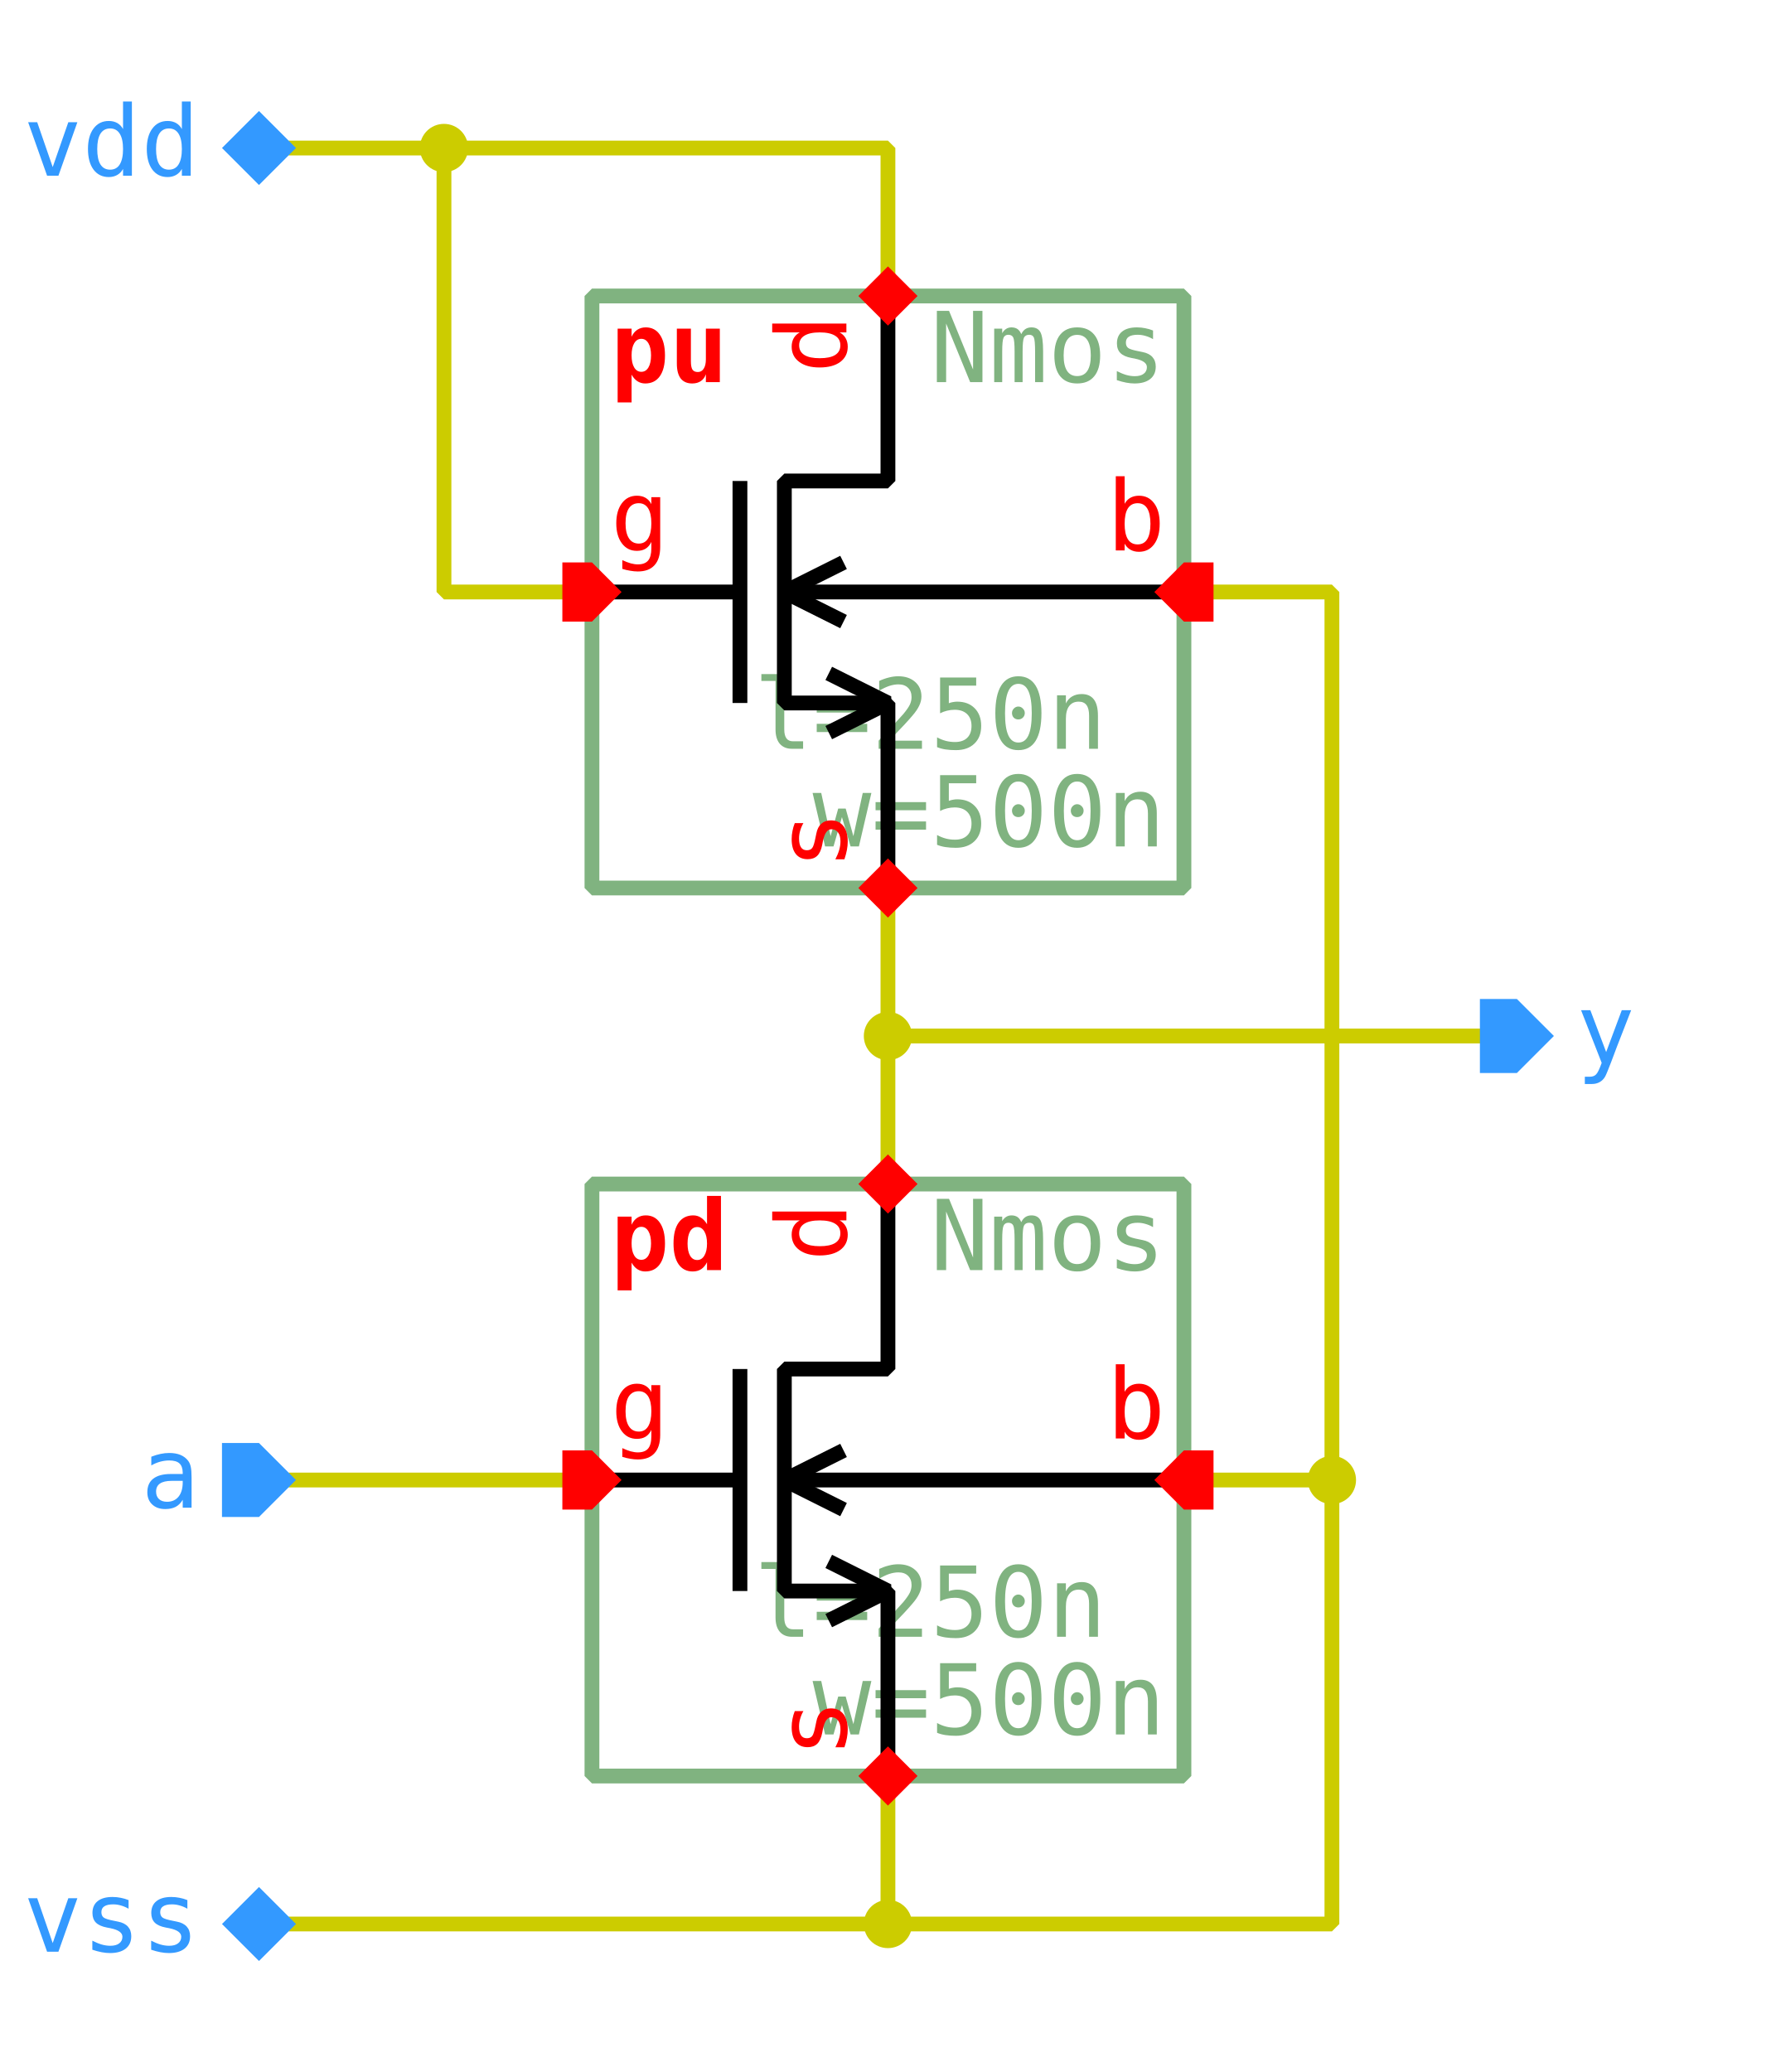
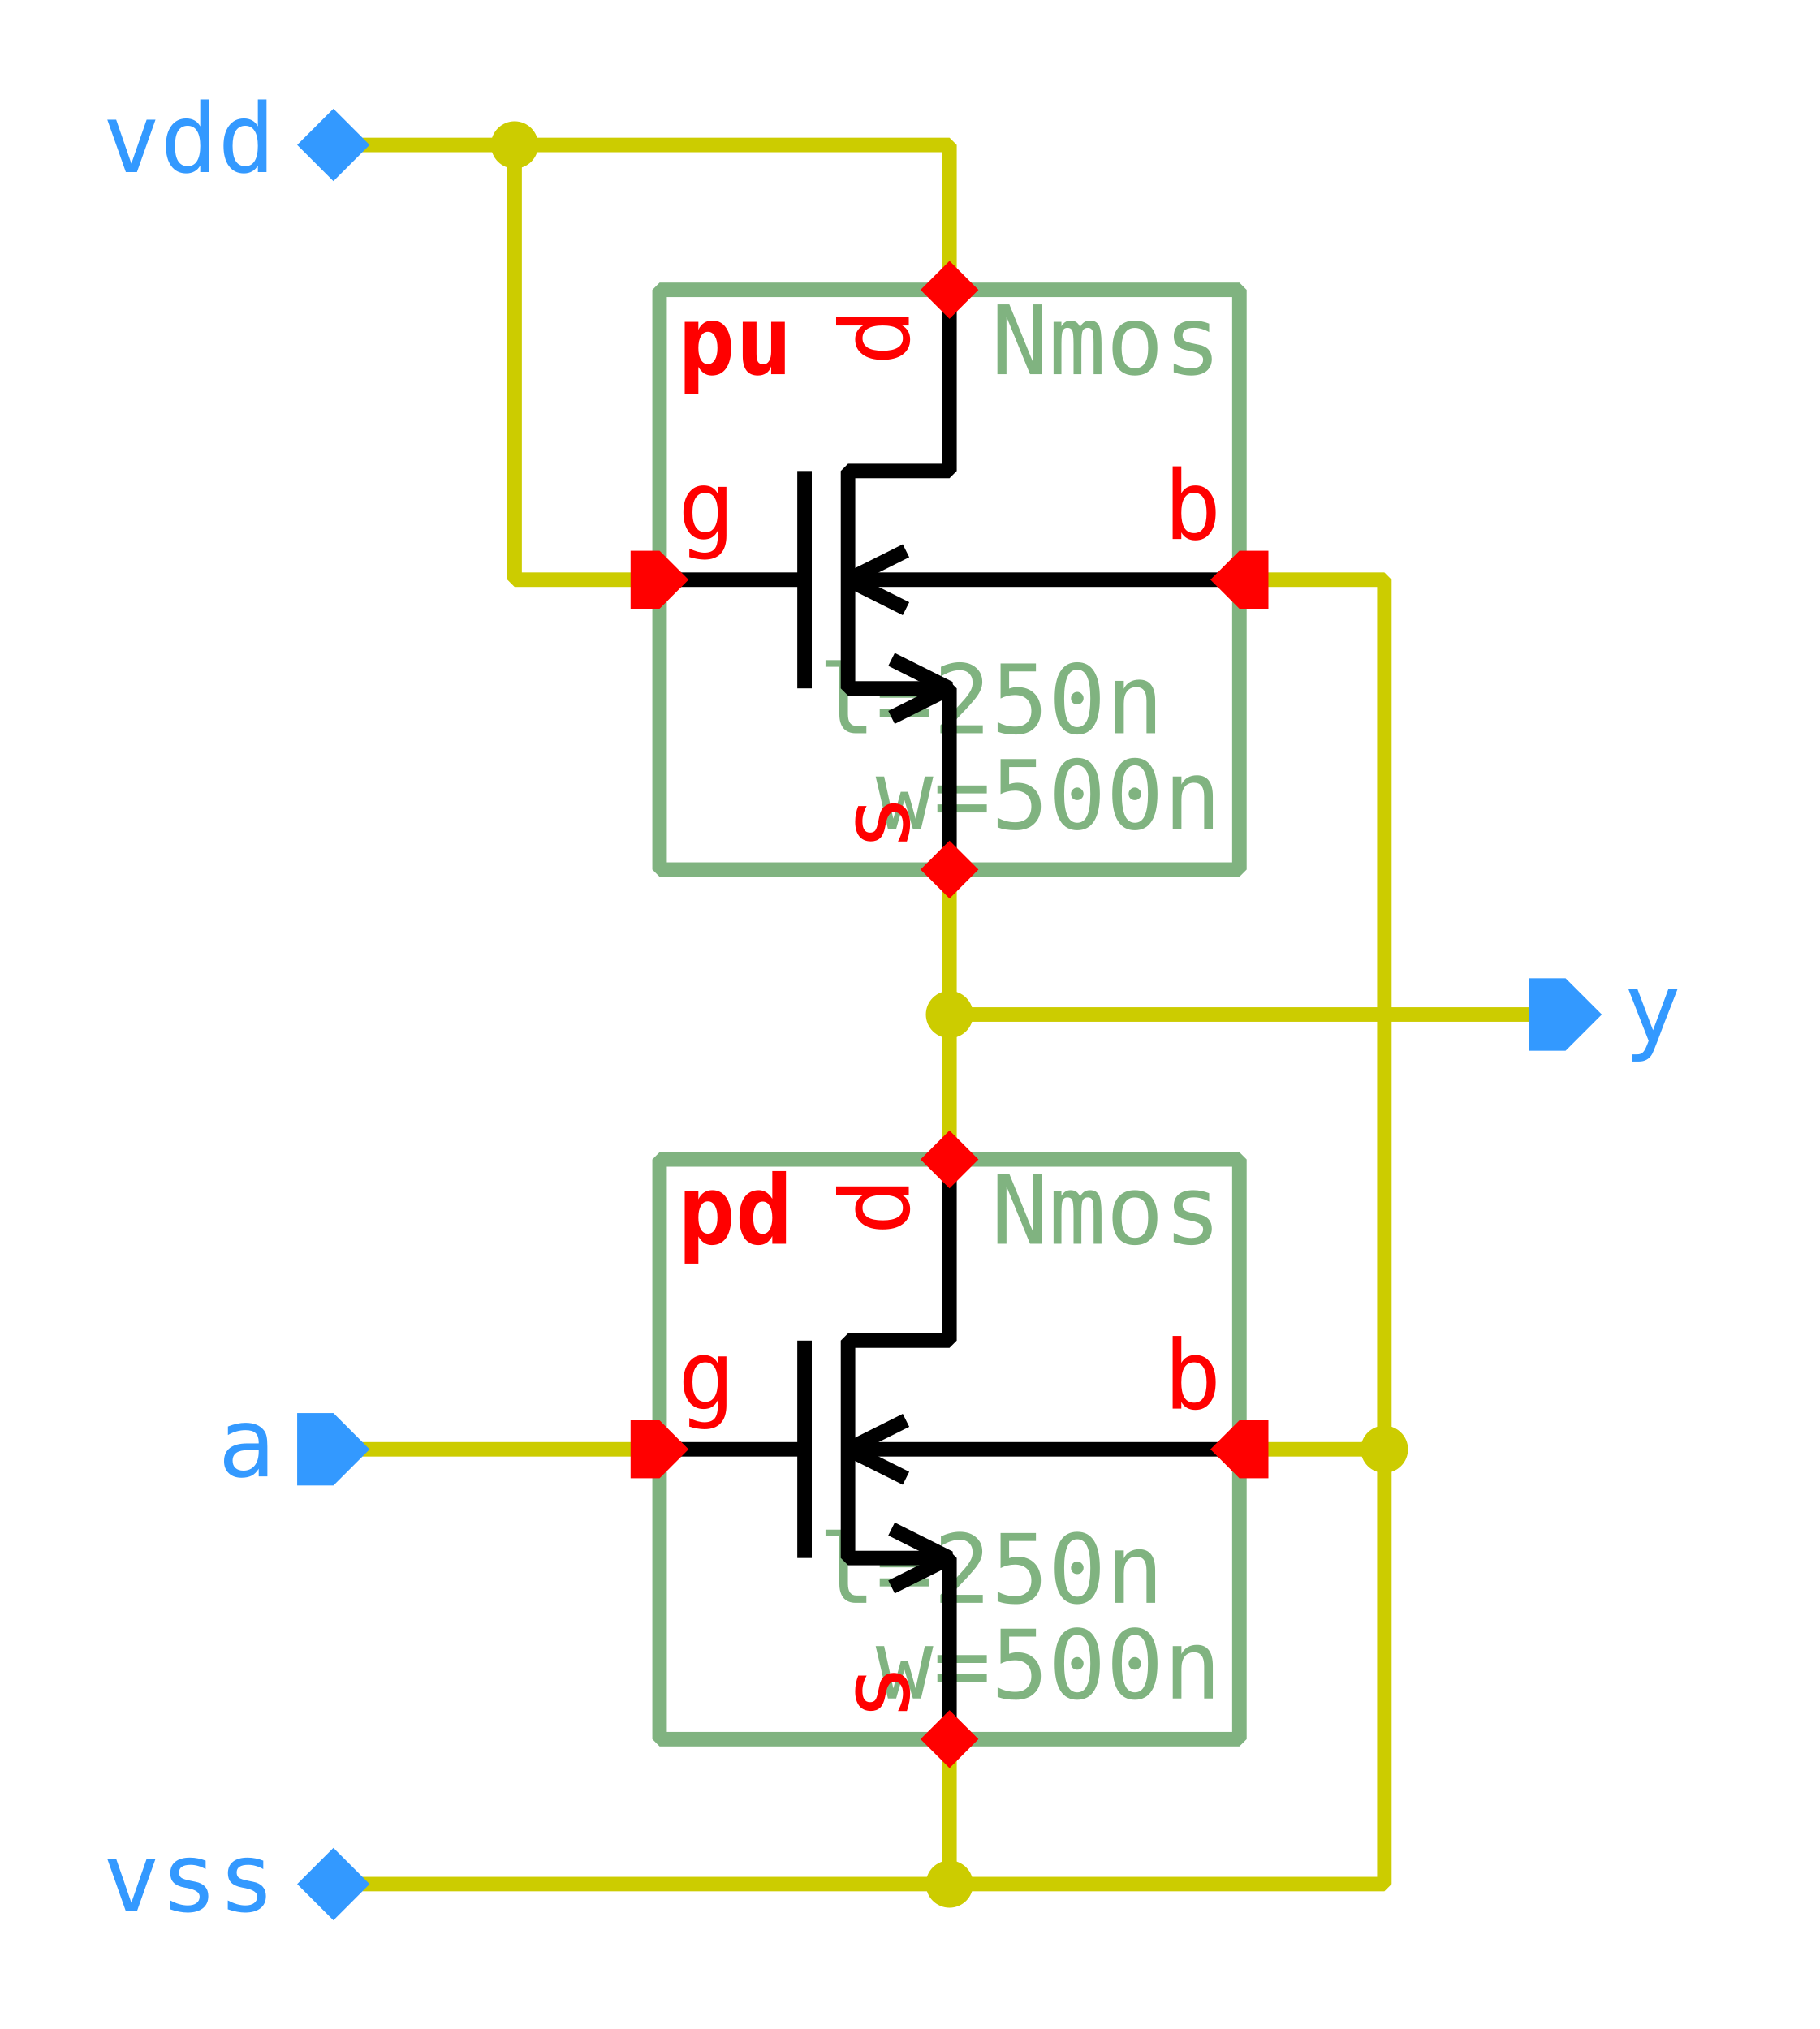
- <svg xmlns="http://www.w3.org/2000/svg" width="420.0px" height="490.0px" viewBox="-1.0 0.0 12.0 14.0">
+ <svg xmlns="http://www.w3.org/2000/svg" width="439.25px" height="490.0px" viewBox="-1.55 0.0 12.55 14.0">
  <style type="text/css">svg { stroke-linecap: butt; stroke-linejoin: bevel; } text { font-size: 11pt; font-family: "Inconsolata", monospace; font-stretch: 75%; } .instanceName { font-weight: bold; fill: #f00; } .pinLabel, .pinArrow { fill: #f00; } .params, .cellName { fill: #80b380; } .symbolOutline { stroke: #80b380; } .symbolPoly { stroke: #000; } .symbolOutline, .symbolPoly, .schemWire, .tapPoint { fill: none; stroke-width: 0.1; } .grid { fill: #ccc; } .schemWire, .tapPoint { stroke: #cc0; } .schemWire { stroke-linecap: square; } .connPoint, .tapPointLabel { fill: #cc0; } .portArrow, .portLabel { fill: #39f; }</style>
  <g transform="matrix(1 0 0 -1 0 14.0)">
    <path d="M1.0 1.0 L5.0 1.0 L5.0 2.0" class="schemWire" />
    <path d="M7.0 4.0 L8.0 4.0 L8.0 10.0 L7.0 10.0" class="schemWire" />
    <path d="M8.0 4.0 L8.0 1.0 L5.0 1.0" class="schemWire" />
    <path d="M1.0 13.0 L2.0 13.0 L5.0 13.0 L5.0 12.0" class="schemWire" />
    <path d="M2.0 13.0 L2.0 10.0 L3.0 10.0" class="schemWire" />
    <path d="M1.0 4.0 L2.0 4.0 L3.0 4.0" class="schemWire" />
    <path d="M5.0 6.0 L5.0 7.0 L5.0 8.0" class="schemWire" />
    <path d="M5.0 7.0 L9.0 7.0" class="schemWire" />
    <circle cx="5.0" cy="7.0" r="0.163" class="connPoint" />
    <circle cx="2.0" cy="13.0" r="0.163" class="connPoint" />
    <circle cx="5.0" cy="1.0" r="0.163" class="connPoint" />
    <circle cx="8.0" cy="4.0" r="0.163" class="connPoint" />
    <g>
      <rect x="3.0" y="2.0" width="4.0" height="4.0" class="symbolOutline" />
      <text transform="matrix(0.045 0 0 -0.045 6.875 5.875)" dominant-baseline="hanging" text-anchor="end" class="cellName">Nmos</text>
      <text transform="matrix(0.045 0 0 -0.045 6.875 2.125)" dominant-baseline="ideographic" text-anchor="end" class="params">
        <tspan x="0" y="-1em">l=250n</tspan>
        <tspan x="0" y="0em">w=500n</tspan>
      </text>
      <text transform="matrix(0.045 0 0 -0.045 3.125 5.875)" dominant-baseline="hanging" text-anchor="start" class="instanceName">pd</text>
      <path d="M2.0 0.0 L2.0 1.25 L1.3 1.25 L1.3 2.75 L2.0 2.75 L2.0 4.0" transform="matrix(1 0 0 1 3.0 2.0)" class="symbolPoly" />
      <path d="M1.0 1.25 L1.0 2.75" transform="matrix(1 0 0 1 3.0 2.0)" class="symbolPoly" />
      <path d="M0.0 2.0 L1.0 2.0" transform="matrix(1 0 0 1 3.0 2.0)" class="symbolPoly" />
      <path d="M4.0 2.0 L1.3 2.0" transform="matrix(1 0 0 1 3.0 2.0)" class="symbolPoly" />
      <path d="M1.7 1.8 L1.3 2.0 L1.7 2.2" transform="matrix(1 0 0 1 3.0 2.0)" class="symbolPoly" />
      <path d="M1.6 1.05 L2.0 1.25 L1.6 1.45" transform="matrix(1 0 0 1 3.0 2.0)" class="symbolPoly" />
      <path d="M0 0 L0.2 -0.2 L0.2 -0.4 L0 -0.4 L-0.2 -0.4 L-0.2 -0.2 Z" transform="matrix(0 -1 1 0 3.2 4.0)" class="pinArrow" />
      <text transform="matrix(0.045 0 0 -0.045 3.125 4.125)" dominant-baseline="ideographic" text-anchor="start" class="pinLabel">g</text>
      <path d="M0 0 L0.2 -0.2 L0.2 -0.2 L0 -0.4 L-0.2 -0.2 L-0.2 -0.2 Z" transform="matrix(1 0 0 1 5.0 2.2)" class="pinArrow" />
      <text transform="matrix(0 0.045 0.045 0 4.875 2.125)" dominant-baseline="ideographic" text-anchor="start" class="pinLabel">s</text>
      <path d="M0 0 L0.2 -0.2 L0.2 -0.2 L0 -0.4 L-0.2 -0.2 L-0.2 -0.2 Z" transform="matrix(-1 0 0 -1 5.0 5.8)" class="pinArrow" />
      <text transform="matrix(0 0.045 0.045 0 4.875 5.875)" dominant-baseline="ideographic" text-anchor="end" class="pinLabel">d</text>
      <path d="M0 0 L0.2 -0.2 L0.2 -0.4 L0 -0.4 L-0.2 -0.4 L-0.2 -0.2 Z" transform="matrix(0 1 -1 0 6.8 4.0)" class="pinArrow" />
      <text transform="matrix(0.045 0 0 -0.045 6.875 4.125)" dominant-baseline="ideographic" text-anchor="end" class="pinLabel">b</text>
    </g>
    <g>
      <rect x="3.0" y="8.0" width="4.0" height="4.0" class="symbolOutline" />
      <text transform="matrix(0.045 0 0 -0.045 6.875 11.875)" dominant-baseline="hanging" text-anchor="end" class="cellName">Nmos</text>
      <text transform="matrix(0.045 0 0 -0.045 6.875 8.125)" dominant-baseline="ideographic" text-anchor="end" class="params">
        <tspan x="0" y="-1em">l=250n</tspan>
        <tspan x="0" y="0em">w=500n</tspan>
      </text>
      <text transform="matrix(0.045 0 0 -0.045 3.125 11.875)" dominant-baseline="hanging" text-anchor="start" class="instanceName">pu</text>
      <path d="M2.0 0.0 L2.0 1.25 L1.3 1.25 L1.3 2.75 L2.0 2.75 L2.0 4.0" transform="matrix(1 0 0 1 3.0 8.0)" class="symbolPoly" />
      <path d="M1.0 1.25 L1.0 2.75" transform="matrix(1 0 0 1 3.0 8.0)" class="symbolPoly" />
      <path d="M0.0 2.0 L1.0 2.0" transform="matrix(1 0 0 1 3.0 8.0)" class="symbolPoly" />
      <path d="M4.0 2.0 L1.3 2.0" transform="matrix(1 0 0 1 3.0 8.0)" class="symbolPoly" />
      <path d="M1.7 1.8 L1.3 2.0 L1.7 2.2" transform="matrix(1 0 0 1 3.0 8.0)" class="symbolPoly" />
      <path d="M1.6 1.05 L2.0 1.25 L1.6 1.45" transform="matrix(1 0 0 1 3.0 8.0)" class="symbolPoly" />
      <path d="M0 0 L0.2 -0.2 L0.2 -0.4 L0 -0.4 L-0.2 -0.4 L-0.2 -0.2 Z" transform="matrix(0 -1 1 0 3.2 10.0)" class="pinArrow" />
      <text transform="matrix(0.045 0 0 -0.045 3.125 10.125)" dominant-baseline="ideographic" text-anchor="start" class="pinLabel">g</text>
      <path d="M0 0 L0.2 -0.2 L0.2 -0.2 L0 -0.4 L-0.2 -0.2 L-0.2 -0.2 Z" transform="matrix(1 0 0 1 5.0 8.2)" class="pinArrow" />
      <text transform="matrix(0 0.045 0.045 0 4.875 8.125)" dominant-baseline="ideographic" text-anchor="start" class="pinLabel">s</text>
      <path d="M0 0 L0.2 -0.2 L0.2 -0.2 L0 -0.4 L-0.2 -0.2 L-0.2 -0.2 Z" transform="matrix(-1 0 0 -1 5.0 11.8)" class="pinArrow" />
      <text transform="matrix(0 0.045 0.045 0 4.875 11.875)" dominant-baseline="ideographic" text-anchor="end" class="pinLabel">d</text>
      <path d="M0 0 L0.2 -0.2 L0.2 -0.4 L0 -0.4 L-0.2 -0.4 L-0.2 -0.2 Z" transform="matrix(0 1 -1 0 6.8 10.0)" class="pinArrow" />
      <text transform="matrix(0.045 0 0 -0.045 6.875 10.125)" dominant-baseline="ideographic" text-anchor="end" class="pinLabel">b</text>
    </g>
    <g>
      <path d="M0 0 L0.25 -0.25 L0.25 -0.25 L0 -0.5 L-0.25 -0.25 L-0.25 -0.25 Z" transform="matrix(0 -1 1 0 1.0 13.0)" class="portArrow" />
      <text transform="matrix(0.045 0 0 -0.045 0.35 13.0)" dominant-baseline="middle" text-anchor="end" class="portLabel">vdd</text>
    </g>
    <g>
      <path d="M0 0 L0.25 -0.25 L0.25 -0.25 L0 -0.5 L-0.25 -0.25 L-0.25 -0.25 Z" transform="matrix(0 -1 1 0 1.0 1.0)" class="portArrow" />
      <text transform="matrix(0.045 0 0 -0.045 0.35 1.0)" dominant-baseline="middle" text-anchor="end" class="portLabel">vss</text>
    </g>
    <g>
      <path d="M0 0 L0.25 -0.25 L0.25 -0.5 L0 -0.5 L-0.25 -0.5 L-0.25 -0.25 Z" transform="matrix(0 -1 1 0 1.0 4.0)" class="portArrow" />
      <text transform="matrix(0.045 0 0 -0.045 0.35 4.0)" dominant-baseline="middle" text-anchor="end" class="portLabel">a</text>
    </g>
    <g>
      <path d="M0 0 L0.25 0 L0.25 -0.25 L0 -0.5 L-0.25 -0.25 L-0.25 0 Z" transform="matrix(0 1 -1 0 9.0 7.0)" class="portArrow" />
      <text transform="matrix(0.045 0 0 -0.045 9.65 7.0)" dominant-baseline="middle" text-anchor="start" class="portLabel">y</text>
    </g>
  </g>
</svg>
